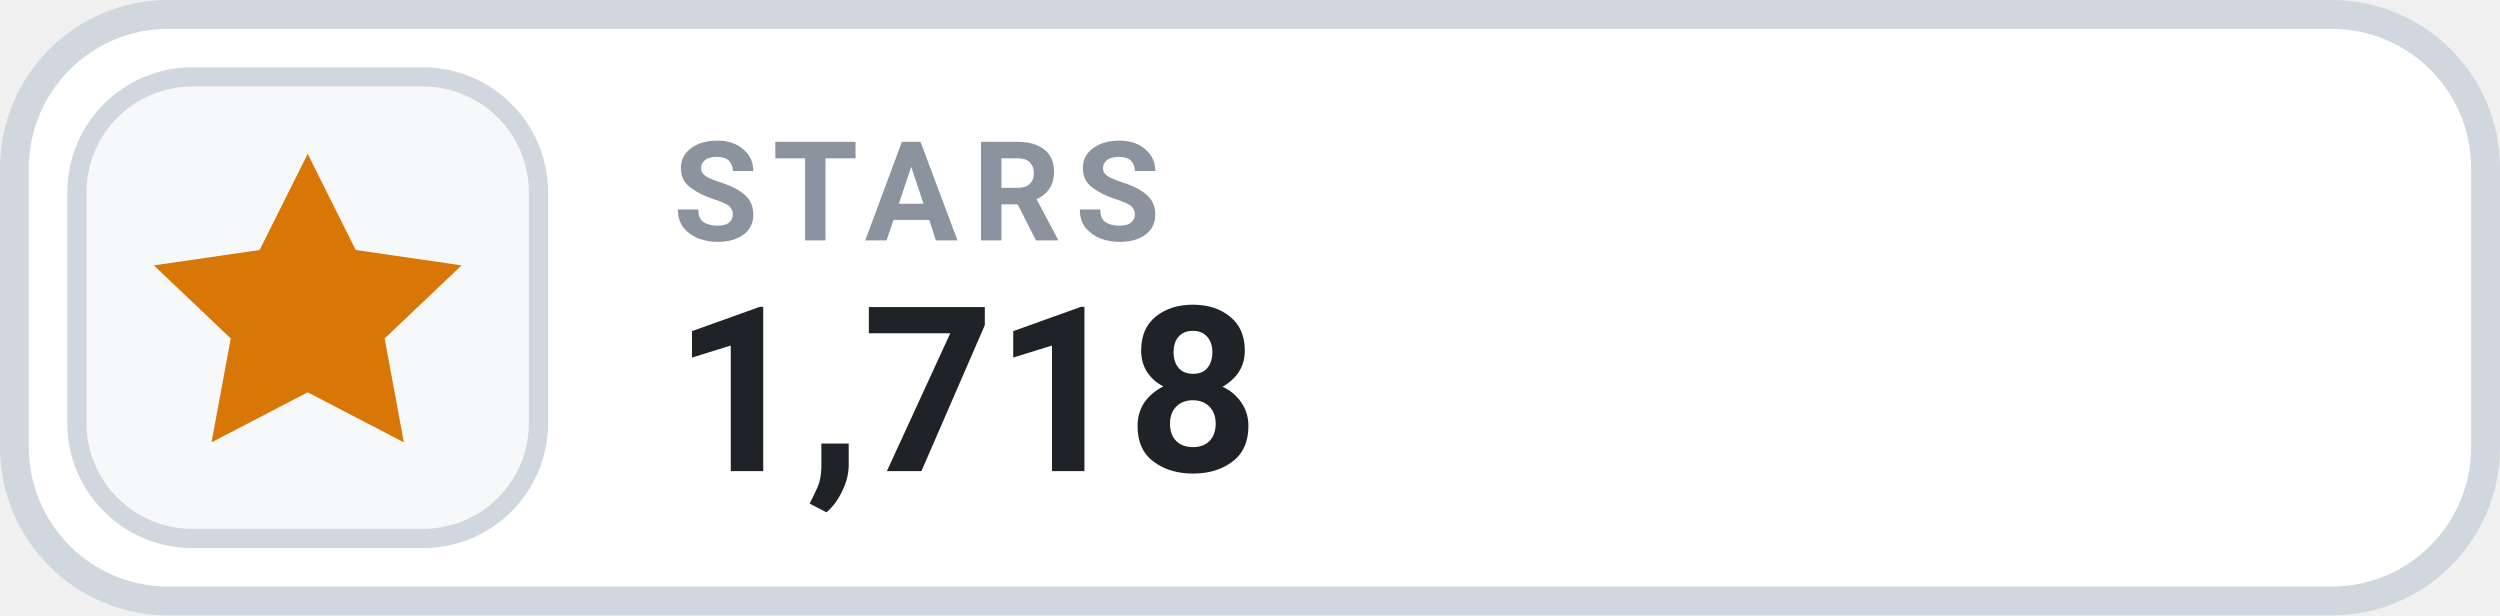
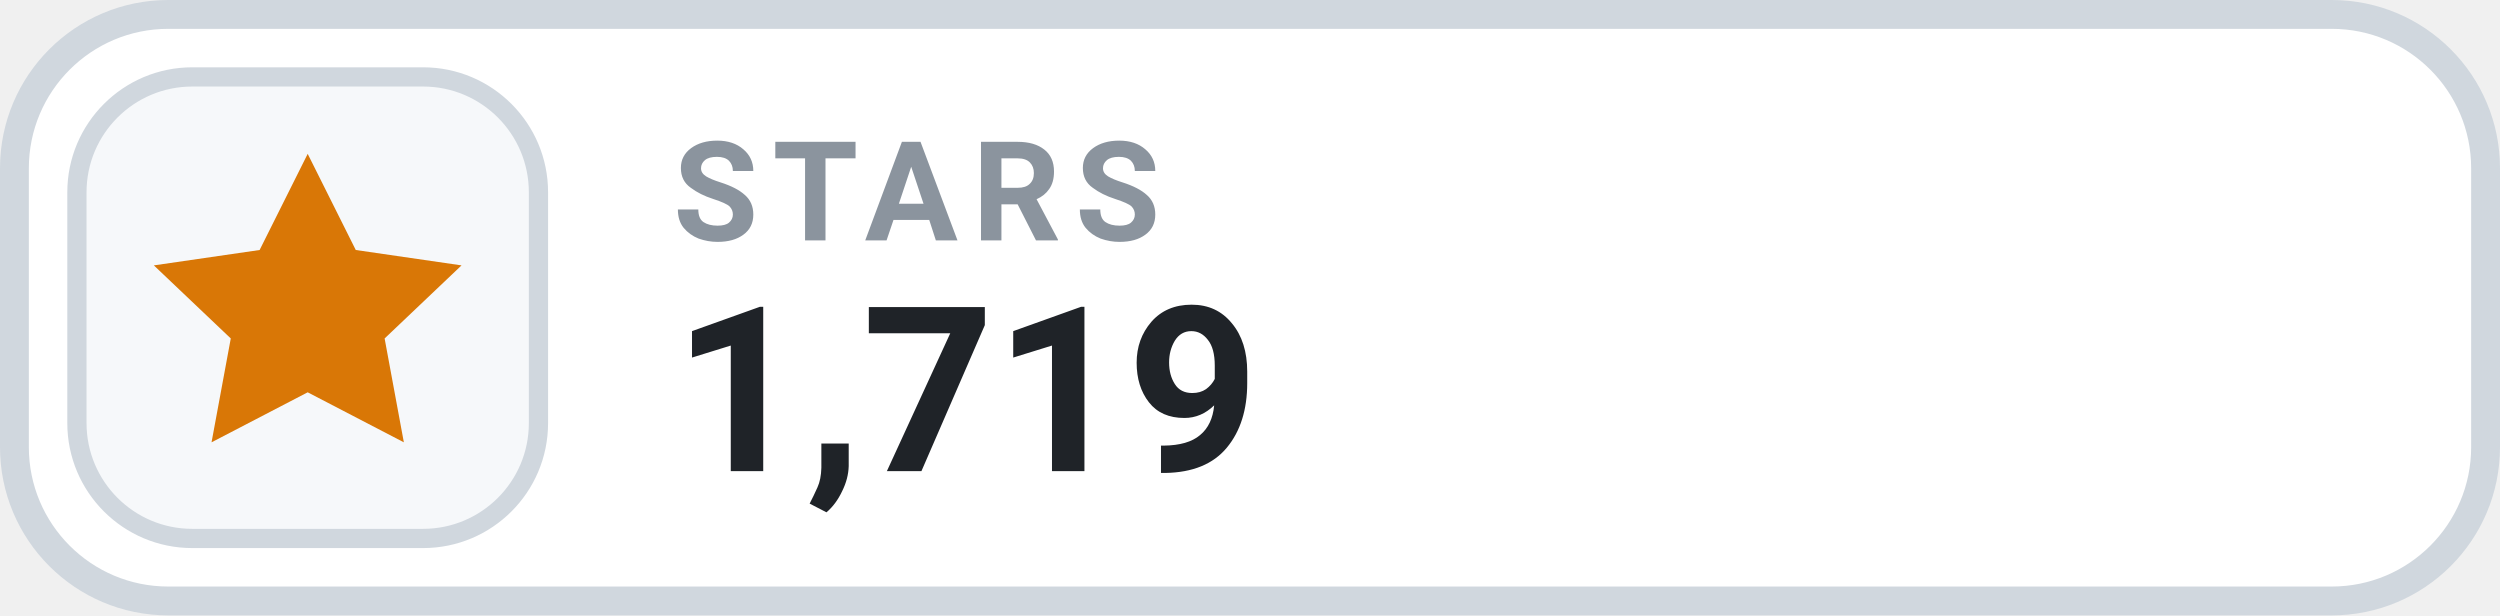
- <svg xmlns="http://www.w3.org/2000/svg" width="130" height="32" viewBox="0 0 130 32" role="img" aria-label="STARS 1,718">
+ <svg xmlns="http://www.w3.org/2000/svg" width="130" height="32" viewBox="0 0 130 32" role="img" aria-label="STARS 1,719">
  <rect x=".75" y=".75" width="128.5" height="30.5" rx="8" fill="#FFFFFF" stroke="#D0D7DE" stroke-width="1.5" />
  <rect x="4" y="4" width="24" height="24" rx="6" fill="#F6F8FA" stroke="#D0D7DE" stroke-width="1" />
  <g transform="translate(16 16)" style="color:#D97706;">
    <path d="M0 -8 l2.5 5 5.5 .8 -4 3.8 1 5.4 -5 -2.6 -5 2.6 1 -5.4 -4 -3.8 5.5 -.8 Z" fill="currentColor" />
  </g>
  <text x="35" y="12.5" fill="#8B949E" font-family="-apple-system,BlinkMacSystemFont,'Segoe UI',Roboto,Helvetica,Arial,sans-serif" font-size="7.2" font-weight="700" letter-spacing=".75">STARS</text>
-   <text x="35" y="24.5" fill="#1F2328" font-family="-apple-system,BlinkMacSystemFont,'Segoe UI',Roboto,Helvetica,Arial,sans-serif" font-size="12" font-weight="700">1,718</text>
+   <text x="35" y="24.5" fill="#1F2328" font-family="-apple-system,BlinkMacSystemFont,'Segoe UI',Roboto,Helvetica,Arial,sans-serif" font-size="12" font-weight="700">1,719</text>
</svg>
